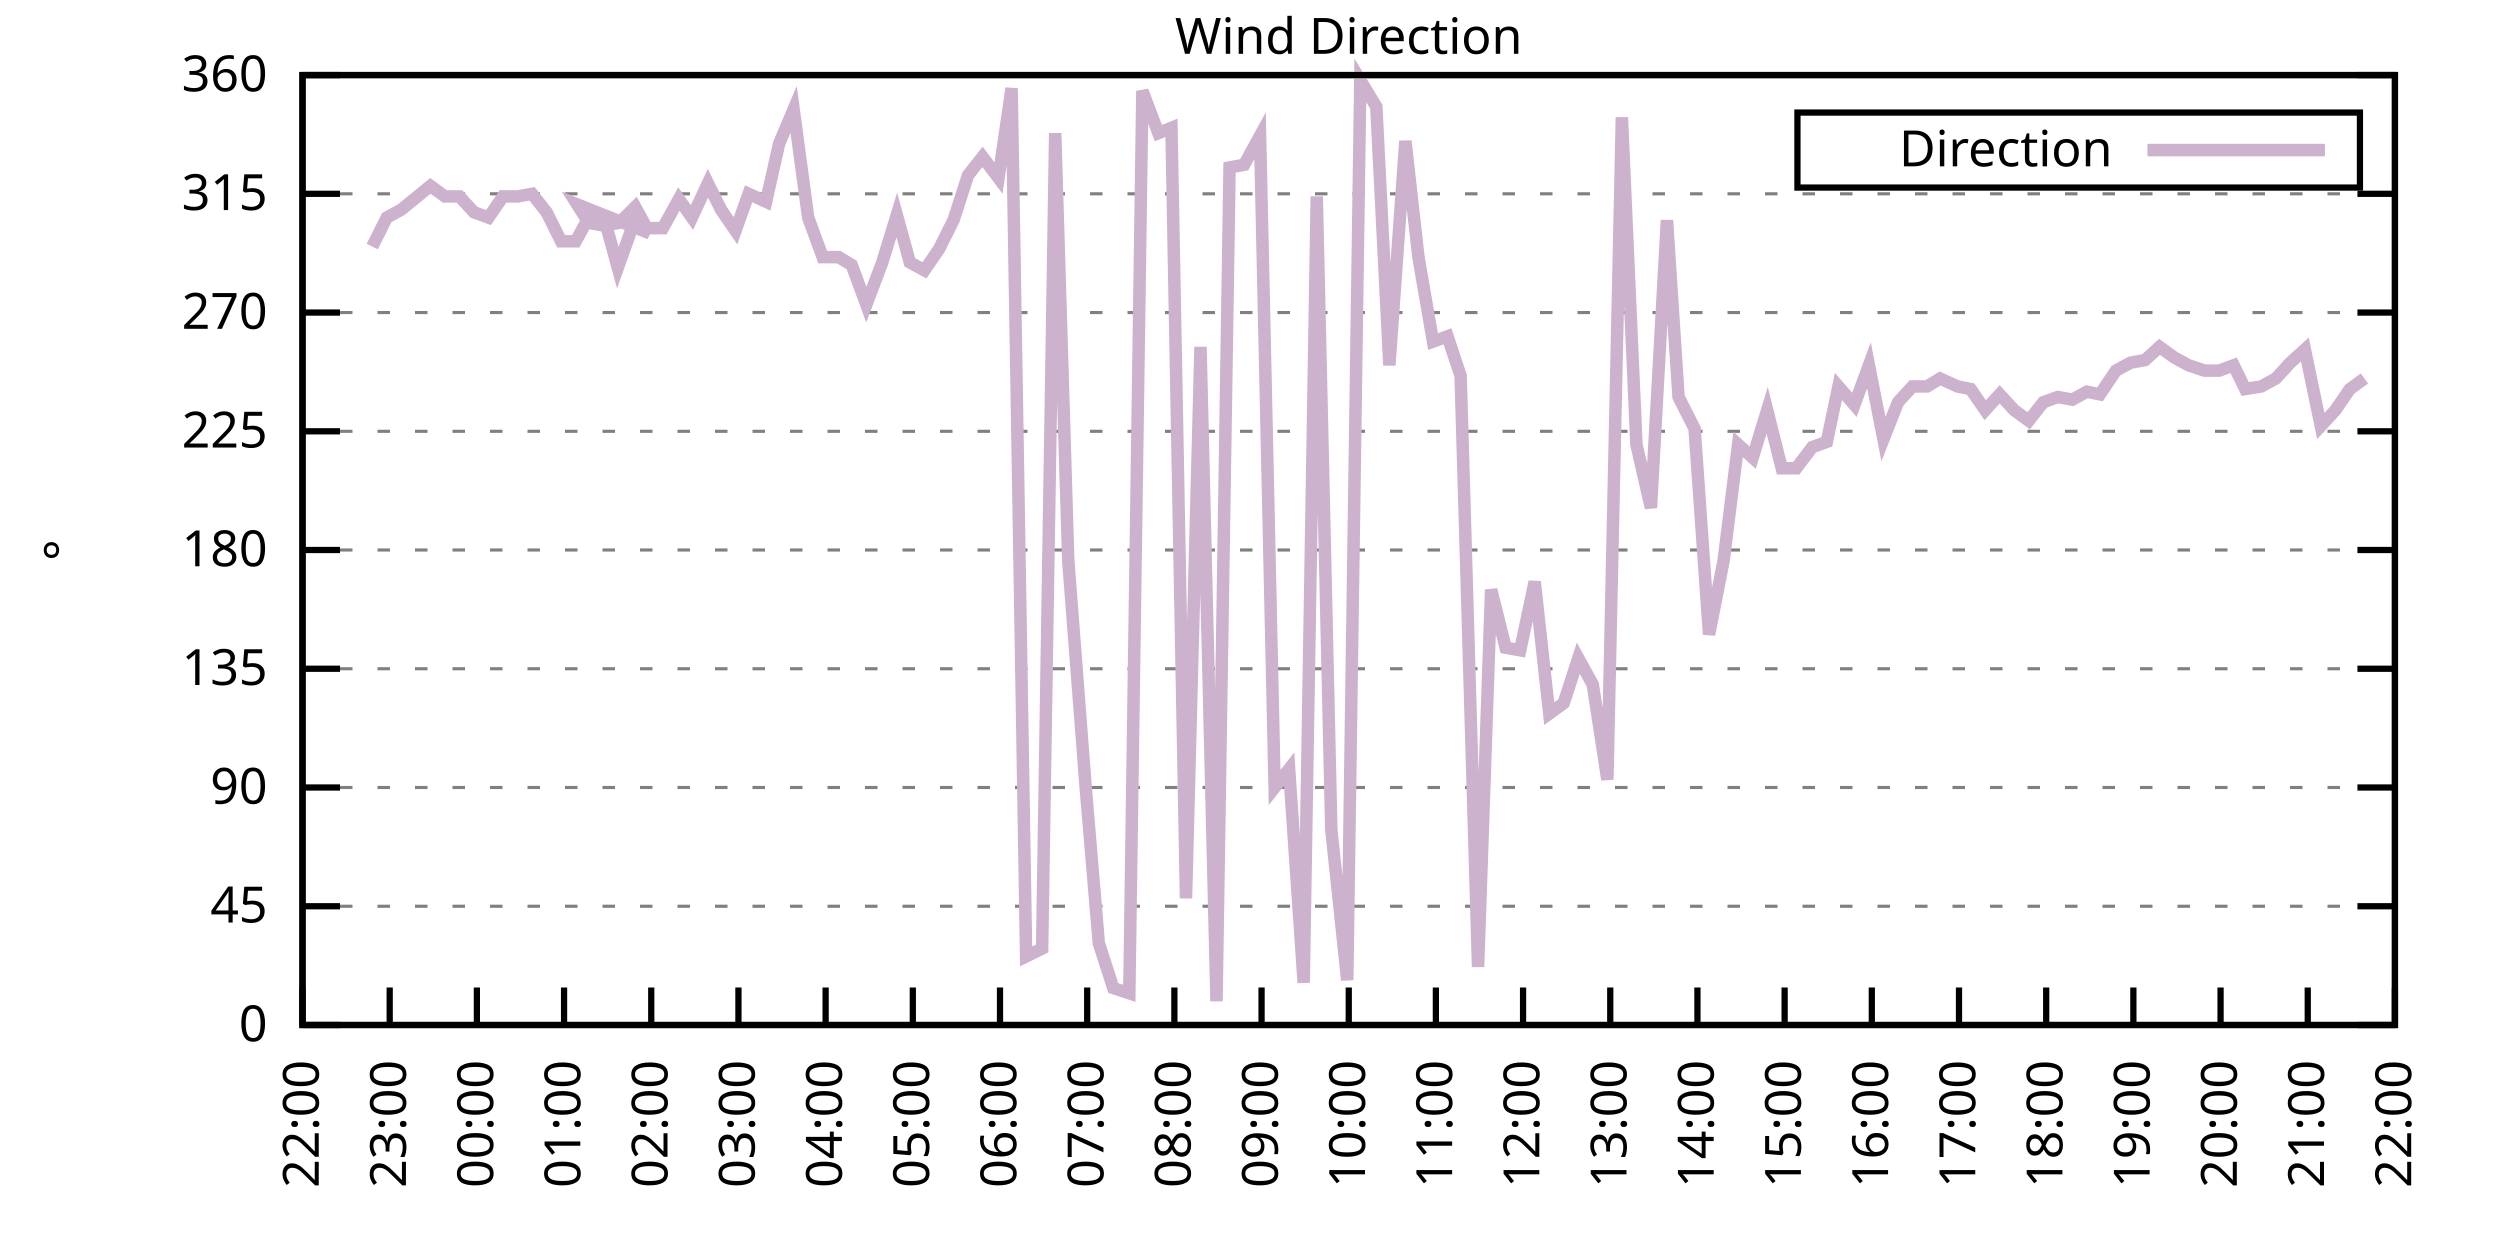
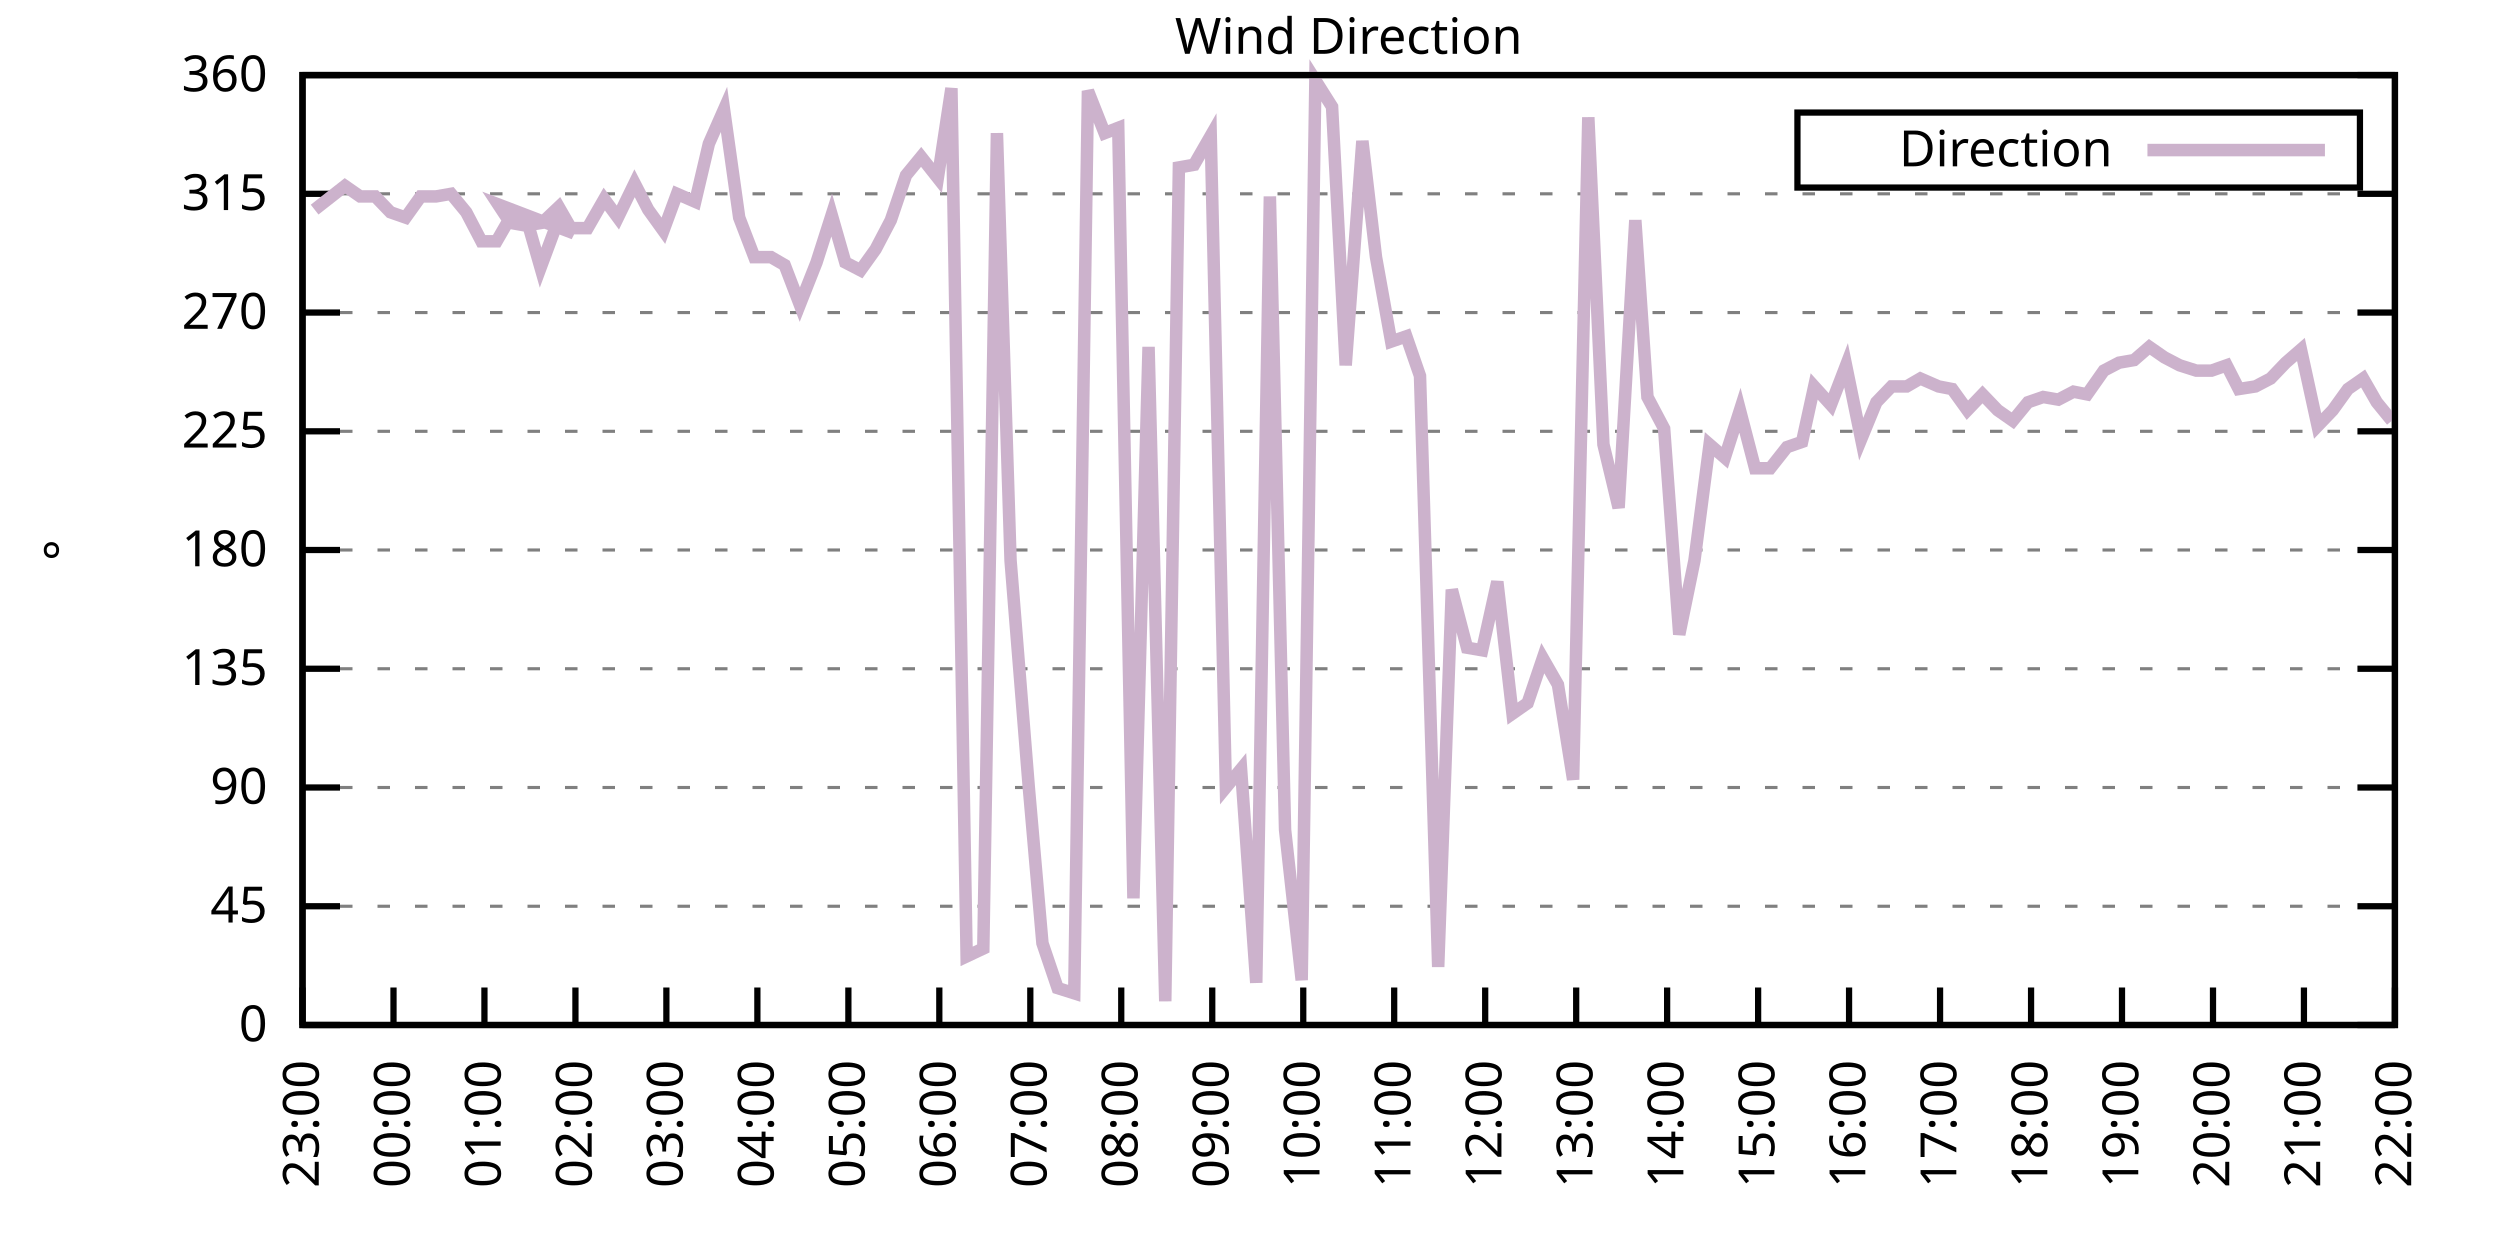
<svg xmlns="http://www.w3.org/2000/svg" xmlns:xlink="http://www.w3.org/1999/xlink" width="400" height="200" viewBox="0 0 400 200">
  <g id="gnuplot_canvas">
    <rect x="0" y="0" width="400" height="200" fill="none" />
    <defs>
      <circle id="gpDot" r="0.5" stroke-width="0.5" stroke="currentColor" />
      <path id="gpPt0" stroke-width="0.333" stroke="currentColor" d="M-1,0 h2 M0,-1 v2" />
      <path id="gpPt1" stroke-width="0.333" stroke="currentColor" d="M-1,-1 L1,1 M1,-1 L-1,1" />
      <path id="gpPt2" stroke-width="0.333" stroke="currentColor" d="M-1,0 L1,0 M0,-1 L0,1 M-1,-1 L1,1 M-1,1 L1,-1" />
      <rect id="gpPt3" stroke-width="0.333" stroke="currentColor" x="-1" y="-1" width="2" height="2" />
      <rect id="gpPt4" stroke-width="0.333" stroke="currentColor" fill="currentColor" x="-1" y="-1" width="2" height="2" />
      <circle id="gpPt5" stroke-width="0.333" stroke="currentColor" cx="0" cy="0" r="1" />
      <use xlink:href="#gpPt5" id="gpPt6" fill="currentColor" stroke="none" />
      <path id="gpPt7" stroke-width="0.333" stroke="currentColor" d="M0,-1.33 L-1.33,0.67 L1.33,0.67 z" />
      <use xlink:href="#gpPt7" id="gpPt8" fill="currentColor" stroke="none" />
      <use xlink:href="#gpPt7" id="gpPt9" stroke="currentColor" transform="rotate(180)" />
      <use xlink:href="#gpPt9" id="gpPt10" fill="currentColor" stroke="none" />
      <use xlink:href="#gpPt3" id="gpPt11" stroke="currentColor" transform="rotate(45)" />
      <use xlink:href="#gpPt11" id="gpPt12" fill="currentColor" stroke="none" />
      <path id="gpPt13" stroke-width="0.333" stroke="currentColor" d="M0,1.330 L1.265,0.411 L0.782,-1.067 L-0.782,-1.076 L-1.265,0.411 z" />
      <use xlink:href="#gpPt13" id="gpPt14" fill="currentColor" stroke="none" />
      <filter id="textbox" filterUnits="objectBoundingBox" x="0" y="0" height="1" width="1">
        <feFlood flood-color="white" flood-opacity="1" result="bgnd" />
        <feComposite in="SourceGraphic" in2="bgnd" operator="atop" />
      </filter>
      <filter id="greybox" filterUnits="objectBoundingBox" x="0" y="0" height="1" width="1">
        <feFlood flood-color="lightgrey" flood-opacity="1" result="grey" />
        <feComposite in="SourceGraphic" in2="grey" operator="atop" />
      </filter>
    </defs>
    <g fill="none" color="white" stroke="currentColor" stroke-width="1.00" stroke-linecap="butt" stroke-linejoin="miter">
</g>
    <g fill="none" color="black" stroke="currentColor" stroke-width="1.00" stroke-linecap="butt" stroke-linejoin="miter">
      <g stroke="none" shape-rendering="crispEdges">
        <polygon fill="rgb(255, 255, 255)" points="48.40,164.00 383.18,164.00 383.18,12.02 48.40,12.02 " />
      </g>
    </g>
    <g fill="none" color="black" stroke="currentColor" stroke-width="1.00" stroke-linecap="butt" stroke-linejoin="miter">
</g>
    <g fill="none" color="black" stroke="black" stroke-width="0.50" stroke-linecap="butt" stroke-linejoin="miter">
</g>
    <g fill="none" color="gray" stroke="currentColor" stroke-width="0.50" stroke-linecap="butt" stroke-linejoin="miter">
      <path stroke="gray" stroke-dasharray="2,4" class="gridline" d="M48.40,164.00 L383.19,164.00  " />
    </g>
    <g fill="none" color="gray" stroke="gray" stroke-width="1.00" stroke-linecap="butt" stroke-linejoin="miter">
</g>
    <g fill="none" color="black" stroke="currentColor" stroke-width="1.00" stroke-linecap="butt" stroke-linejoin="miter">
      <path stroke="black" d="M48.40,164.00 L54.40,164.00 M383.19,164.00 L377.19,164.00  " />
      <g transform="translate(42.80,166.60)" stroke="none" fill="black" font-family="Sans" font-size="8.00" text-anchor="end">
        <text>
          <tspan font-family="Sans"> 0</tspan>
        </text>
      </g>
    </g>
    <g fill="none" color="black" stroke="currentColor" stroke-width="1.00" stroke-linecap="butt" stroke-linejoin="miter">
</g>
    <g fill="none" color="black" stroke="black" stroke-width="0.50" stroke-linecap="butt" stroke-linejoin="miter">
</g>
    <g fill="none" color="gray" stroke="currentColor" stroke-width="0.50" stroke-linecap="butt" stroke-linejoin="miter">
      <path stroke="gray" stroke-dasharray="2,4" class="gridline" d="M48.40,145.00 L383.19,145.00  " />
    </g>
    <g fill="none" color="gray" stroke="gray" stroke-width="1.00" stroke-linecap="butt" stroke-linejoin="miter">
</g>
    <g fill="none" color="black" stroke="currentColor" stroke-width="1.00" stroke-linecap="butt" stroke-linejoin="miter">
      <path stroke="black" d="M48.40,145.00 L54.40,145.00 M383.19,145.00 L377.19,145.00  " />
      <g transform="translate(42.80,147.60)" stroke="none" fill="black" font-family="Sans" font-size="8.00" text-anchor="end">
        <text>
          <tspan font-family="Sans"> 45</tspan>
        </text>
      </g>
    </g>
    <g fill="none" color="black" stroke="currentColor" stroke-width="1.00" stroke-linecap="butt" stroke-linejoin="miter">
</g>
    <g fill="none" color="black" stroke="black" stroke-width="0.50" stroke-linecap="butt" stroke-linejoin="miter">
</g>
    <g fill="none" color="gray" stroke="currentColor" stroke-width="0.50" stroke-linecap="butt" stroke-linejoin="miter">
      <path stroke="gray" stroke-dasharray="2,4" class="gridline" d="M48.40,126.00 L383.19,126.00  " />
    </g>
    <g fill="none" color="gray" stroke="gray" stroke-width="1.00" stroke-linecap="butt" stroke-linejoin="miter">
</g>
    <g fill="none" color="black" stroke="currentColor" stroke-width="1.00" stroke-linecap="butt" stroke-linejoin="miter">
      <path stroke="black" d="M48.40,126.00 L54.40,126.00 M383.19,126.00 L377.19,126.00  " />
      <g transform="translate(42.80,128.60)" stroke="none" fill="black" font-family="Sans" font-size="8.00" text-anchor="end">
        <text>
          <tspan font-family="Sans"> 90</tspan>
        </text>
      </g>
    </g>
    <g fill="none" color="black" stroke="currentColor" stroke-width="1.00" stroke-linecap="butt" stroke-linejoin="miter">
</g>
    <g fill="none" color="black" stroke="black" stroke-width="0.50" stroke-linecap="butt" stroke-linejoin="miter">
</g>
    <g fill="none" color="gray" stroke="currentColor" stroke-width="0.50" stroke-linecap="butt" stroke-linejoin="miter">
      <path stroke="gray" stroke-dasharray="2,4" class="gridline" d="M48.40,107.00 L383.19,107.00  " />
    </g>
    <g fill="none" color="gray" stroke="gray" stroke-width="1.00" stroke-linecap="butt" stroke-linejoin="miter">
</g>
    <g fill="none" color="black" stroke="currentColor" stroke-width="1.00" stroke-linecap="butt" stroke-linejoin="miter">
      <path stroke="black" d="M48.40,107.00 L54.40,107.00 M383.19,107.00 L377.19,107.00  " />
      <g transform="translate(42.80,109.60)" stroke="none" fill="black" font-family="Sans" font-size="8.00" text-anchor="end">
        <text>
          <tspan font-family="Sans"> 135</tspan>
        </text>
      </g>
    </g>
    <g fill="none" color="black" stroke="currentColor" stroke-width="1.00" stroke-linecap="butt" stroke-linejoin="miter">
</g>
    <g fill="none" color="black" stroke="black" stroke-width="0.50" stroke-linecap="butt" stroke-linejoin="miter">
</g>
    <g fill="none" color="gray" stroke="currentColor" stroke-width="0.50" stroke-linecap="butt" stroke-linejoin="miter">
      <path stroke="gray" stroke-dasharray="2,4" class="gridline" d="M48.40,88.00 L383.19,88.00  " />
    </g>
    <g fill="none" color="gray" stroke="gray" stroke-width="1.00" stroke-linecap="butt" stroke-linejoin="miter">
</g>
    <g fill="none" color="black" stroke="currentColor" stroke-width="1.00" stroke-linecap="butt" stroke-linejoin="miter">
      <path stroke="black" d="M48.40,88.00 L54.40,88.00 M383.19,88.00 L377.19,88.00  " />
      <g transform="translate(42.80,90.60)" stroke="none" fill="black" font-family="Sans" font-size="8.00" text-anchor="end">
        <text>
          <tspan font-family="Sans"> 180</tspan>
        </text>
      </g>
    </g>
    <g fill="none" color="black" stroke="currentColor" stroke-width="1.00" stroke-linecap="butt" stroke-linejoin="miter">
</g>
    <g fill="none" color="black" stroke="black" stroke-width="0.50" stroke-linecap="butt" stroke-linejoin="miter">
</g>
    <g fill="none" color="gray" stroke="currentColor" stroke-width="0.50" stroke-linecap="butt" stroke-linejoin="miter">
      <path stroke="gray" stroke-dasharray="2,4" class="gridline" d="M48.40,69.01 L383.19,69.01  " />
    </g>
    <g fill="none" color="gray" stroke="gray" stroke-width="1.00" stroke-linecap="butt" stroke-linejoin="miter">
</g>
    <g fill="none" color="black" stroke="currentColor" stroke-width="1.00" stroke-linecap="butt" stroke-linejoin="miter">
      <path stroke="black" d="M48.40,69.01 L54.40,69.01 M383.19,69.01 L377.19,69.01  " />
      <g transform="translate(42.80,71.61)" stroke="none" fill="black" font-family="Sans" font-size="8.00" text-anchor="end">
        <text>
          <tspan font-family="Sans"> 225</tspan>
        </text>
      </g>
    </g>
    <g fill="none" color="black" stroke="currentColor" stroke-width="1.00" stroke-linecap="butt" stroke-linejoin="miter">
</g>
    <g fill="none" color="black" stroke="black" stroke-width="0.50" stroke-linecap="butt" stroke-linejoin="miter">
</g>
    <g fill="none" color="gray" stroke="currentColor" stroke-width="0.50" stroke-linecap="butt" stroke-linejoin="miter">
      <path stroke="gray" stroke-dasharray="2,4" class="gridline" d="M48.40,50.01 L383.19,50.01  " />
    </g>
    <g fill="none" color="gray" stroke="gray" stroke-width="1.00" stroke-linecap="butt" stroke-linejoin="miter">
</g>
    <g fill="none" color="black" stroke="currentColor" stroke-width="1.00" stroke-linecap="butt" stroke-linejoin="miter">
      <path stroke="black" d="M48.40,50.01 L54.40,50.01 M383.19,50.01 L377.19,50.01  " />
      <g transform="translate(42.80,52.61)" stroke="none" fill="black" font-family="Sans" font-size="8.00" text-anchor="end">
        <text>
          <tspan font-family="Sans"> 270</tspan>
        </text>
      </g>
    </g>
    <g fill="none" color="black" stroke="currentColor" stroke-width="1.00" stroke-linecap="butt" stroke-linejoin="miter">
</g>
    <g fill="none" color="black" stroke="black" stroke-width="0.50" stroke-linecap="butt" stroke-linejoin="miter">
</g>
    <g fill="none" color="gray" stroke="currentColor" stroke-width="0.50" stroke-linecap="butt" stroke-linejoin="miter">
      <path stroke="gray" stroke-dasharray="2,4" class="gridline" d="M48.40,31.01 L383.19,31.01  " />
    </g>
    <g fill="none" color="gray" stroke="gray" stroke-width="1.00" stroke-linecap="butt" stroke-linejoin="miter">
</g>
    <g fill="none" color="black" stroke="currentColor" stroke-width="1.00" stroke-linecap="butt" stroke-linejoin="miter">
      <path stroke="black" d="M48.40,31.01 L54.40,31.01 M383.19,31.01 L377.19,31.01  " />
      <g transform="translate(42.80,33.61)" stroke="none" fill="black" font-family="Sans" font-size="8.00" text-anchor="end">
        <text>
          <tspan font-family="Sans"> 315</tspan>
        </text>
      </g>
    </g>
    <g fill="none" color="black" stroke="currentColor" stroke-width="1.00" stroke-linecap="butt" stroke-linejoin="miter">
</g>
    <g fill="none" color="black" stroke="black" stroke-width="0.50" stroke-linecap="butt" stroke-linejoin="miter">
</g>
    <g fill="none" color="gray" stroke="currentColor" stroke-width="0.50" stroke-linecap="butt" stroke-linejoin="miter">
      <path stroke="gray" stroke-dasharray="2,4" class="gridline" d="M48.40,12.01 L383.19,12.01  " />
    </g>
    <g fill="none" color="gray" stroke="gray" stroke-width="1.00" stroke-linecap="butt" stroke-linejoin="miter">
</g>
    <g fill="none" color="black" stroke="currentColor" stroke-width="1.00" stroke-linecap="butt" stroke-linejoin="miter">
      <path stroke="black" d="M48.40,12.01 L54.40,12.01 M383.19,12.01 L377.19,12.01  " />
      <g transform="translate(42.80,14.61)" stroke="none" fill="black" font-family="Sans" font-size="8.00" text-anchor="end">
        <text>
          <tspan font-family="Sans"> 360</tspan>
        </text>
      </g>
    </g>
    <g fill="none" color="black" stroke="currentColor" stroke-width="1.00" stroke-linecap="butt" stroke-linejoin="miter">
      <path stroke="black" d="M48.40,164.00 L48.40,158.00  " />
      <g transform="translate(51.00,169.60) rotate(270.00)" stroke="none" fill="black" font-family="Sans" font-size="8.00" text-anchor="end">
        <text>
-           <tspan font-family="Sans">22:00</tspan>
-         </text>
-       </g>
-     </g>
-     <g fill="none" color="black" stroke="currentColor" stroke-width="1.00" stroke-linecap="butt" stroke-linejoin="miter">
-       <path stroke="black" d="M62.35,164.00 L62.35,158.00  " />
-       <g transform="translate(64.95,169.60) rotate(270.00)" stroke="none" fill="black" font-family="Sans" font-size="8.00" text-anchor="end">
-         <text>
          <tspan font-family="Sans">23:00</tspan>
        </text>
      </g>
    </g>
    <g fill="none" color="black" stroke="currentColor" stroke-width="1.00" stroke-linecap="butt" stroke-linejoin="miter">
-       <path stroke="black" d="M76.30,164.00 L76.30,158.00  " />
-       <g transform="translate(78.90,169.60) rotate(270.00)" stroke="none" fill="black" font-family="Sans" font-size="8.00" text-anchor="end">
+       <path stroke="black" d="M62.96,164.00 L62.96,158.00  " />
+       <g transform="translate(65.56,169.60) rotate(270.00)" stroke="none" fill="black" font-family="Sans" font-size="8.00" text-anchor="end">
        <text>
          <tspan font-family="Sans">00:00</tspan>
        </text>
      </g>
    </g>
    <g fill="none" color="black" stroke="currentColor" stroke-width="1.00" stroke-linecap="butt" stroke-linejoin="miter">
-       <path stroke="black" d="M90.25,164.00 L90.25,158.00  " />
-       <g transform="translate(92.85,169.60) rotate(270.00)" stroke="none" fill="black" font-family="Sans" font-size="8.00" text-anchor="end">
+       <path stroke="black" d="M77.51,164.00 L77.51,158.00  " />
+       <g transform="translate(80.11,169.60) rotate(270.00)" stroke="none" fill="black" font-family="Sans" font-size="8.00" text-anchor="end">
        <text>
          <tspan font-family="Sans">01:00</tspan>
        </text>
      </g>
    </g>
    <g fill="none" color="black" stroke="currentColor" stroke-width="1.00" stroke-linecap="butt" stroke-linejoin="miter">
-       <path stroke="black" d="M104.20,164.00 L104.20,158.00  " />
-       <g transform="translate(106.80,169.60) rotate(270.00)" stroke="none" fill="black" font-family="Sans" font-size="8.00" text-anchor="end">
+       <path stroke="black" d="M92.07,164.00 L92.07,158.00  " />
+       <g transform="translate(94.67,169.60) rotate(270.00)" stroke="none" fill="black" font-family="Sans" font-size="8.00" text-anchor="end">
        <text>
          <tspan font-family="Sans">02:00</tspan>
        </text>
      </g>
    </g>
    <g fill="none" color="black" stroke="currentColor" stroke-width="1.00" stroke-linecap="butt" stroke-linejoin="miter">
-       <path stroke="black" d="M118.15,164.00 L118.15,158.00  " />
-       <g transform="translate(120.75,169.60) rotate(270.00)" stroke="none" fill="black" font-family="Sans" font-size="8.00" text-anchor="end">
+       <path stroke="black" d="M106.62,164.00 L106.62,158.00  " />
+       <g transform="translate(109.22,169.60) rotate(270.00)" stroke="none" fill="black" font-family="Sans" font-size="8.00" text-anchor="end">
        <text>
          <tspan font-family="Sans">03:00</tspan>
        </text>
      </g>
    </g>
    <g fill="none" color="black" stroke="currentColor" stroke-width="1.00" stroke-linecap="butt" stroke-linejoin="miter">
-       <path stroke="black" d="M132.10,164.00 L132.10,158.00  " />
-       <g transform="translate(134.70,169.60) rotate(270.00)" stroke="none" fill="black" font-family="Sans" font-size="8.00" text-anchor="end">
+       <path stroke="black" d="M121.18,164.00 L121.18,158.00  " />
+       <g transform="translate(123.78,169.60) rotate(270.00)" stroke="none" fill="black" font-family="Sans" font-size="8.00" text-anchor="end">
        <text>
          <tspan font-family="Sans">04:00</tspan>
        </text>
      </g>
    </g>
    <g fill="none" color="black" stroke="currentColor" stroke-width="1.00" stroke-linecap="butt" stroke-linejoin="miter">
-       <path stroke="black" d="M146.05,164.00 L146.05,158.00  " />
-       <g transform="translate(148.65,169.60) rotate(270.00)" stroke="none" fill="black" font-family="Sans" font-size="8.00" text-anchor="end">
+       <path stroke="black" d="M135.74,164.00 L135.74,158.00  " />
+       <g transform="translate(138.34,169.60) rotate(270.00)" stroke="none" fill="black" font-family="Sans" font-size="8.00" text-anchor="end">
        <text>
          <tspan font-family="Sans">05:00</tspan>
        </text>
      </g>
    </g>
    <g fill="none" color="black" stroke="currentColor" stroke-width="1.00" stroke-linecap="butt" stroke-linejoin="miter">
-       <path stroke="black" d="M160.00,164.00 L160.00,158.00  " />
-       <g transform="translate(162.60,169.60) rotate(270.00)" stroke="none" fill="black" font-family="Sans" font-size="8.00" text-anchor="end">
+       <path stroke="black" d="M150.29,164.00 L150.29,158.00  " />
+       <g transform="translate(152.89,169.60) rotate(270.00)" stroke="none" fill="black" font-family="Sans" font-size="8.00" text-anchor="end">
        <text>
          <tspan font-family="Sans">06:00</tspan>
        </text>
      </g>
    </g>
    <g fill="none" color="black" stroke="currentColor" stroke-width="1.00" stroke-linecap="butt" stroke-linejoin="miter">
-       <path stroke="black" d="M173.95,164.00 L173.95,158.00  " />
-       <g transform="translate(176.55,169.60) rotate(270.00)" stroke="none" fill="black" font-family="Sans" font-size="8.00" text-anchor="end">
+       <path stroke="black" d="M164.85,164.00 L164.85,158.00  " />
+       <g transform="translate(167.45,169.60) rotate(270.00)" stroke="none" fill="black" font-family="Sans" font-size="8.00" text-anchor="end">
        <text>
          <tspan font-family="Sans">07:00</tspan>
        </text>
      </g>
    </g>
    <g fill="none" color="black" stroke="currentColor" stroke-width="1.00" stroke-linecap="butt" stroke-linejoin="miter">
-       <path stroke="black" d="M187.90,164.00 L187.90,158.00  " />
-       <g transform="translate(190.50,169.60) rotate(270.00)" stroke="none" fill="black" font-family="Sans" font-size="8.00" text-anchor="end">
+       <path stroke="black" d="M179.40,164.00 L179.40,158.00  " />
+       <g transform="translate(182.00,169.60) rotate(270.00)" stroke="none" fill="black" font-family="Sans" font-size="8.00" text-anchor="end">
        <text>
          <tspan font-family="Sans">08:00</tspan>
        </text>
      </g>
    </g>
    <g fill="none" color="black" stroke="currentColor" stroke-width="1.00" stroke-linecap="butt" stroke-linejoin="miter">
-       <path stroke="black" d="M201.85,164.00 L201.85,158.00  " />
-       <g transform="translate(204.45,169.60) rotate(270.00)" stroke="none" fill="black" font-family="Sans" font-size="8.00" text-anchor="end">
+       <path stroke="black" d="M193.96,164.00 L193.96,158.00  " />
+       <g transform="translate(196.56,169.60) rotate(270.00)" stroke="none" fill="black" font-family="Sans" font-size="8.00" text-anchor="end">
        <text>
          <tspan font-family="Sans">09:00</tspan>
        </text>
      </g>
    </g>
    <g fill="none" color="black" stroke="currentColor" stroke-width="1.00" stroke-linecap="butt" stroke-linejoin="miter">
-       <path stroke="black" d="M215.80,164.00 L215.80,158.00  " />
-       <g transform="translate(218.40,169.60) rotate(270.00)" stroke="none" fill="black" font-family="Sans" font-size="8.00" text-anchor="end">
+       <path stroke="black" d="M208.52,164.00 L208.52,158.00  " />
+       <g transform="translate(211.12,169.60) rotate(270.00)" stroke="none" fill="black" font-family="Sans" font-size="8.00" text-anchor="end">
        <text>
          <tspan font-family="Sans">10:00</tspan>
        </text>
      </g>
    </g>
    <g fill="none" color="black" stroke="currentColor" stroke-width="1.00" stroke-linecap="butt" stroke-linejoin="miter">
-       <path stroke="black" d="M229.74,164.00 L229.74,158.00  " />
-       <g transform="translate(232.34,169.60) rotate(270.00)" stroke="none" fill="black" font-family="Sans" font-size="8.00" text-anchor="end">
+       <path stroke="black" d="M223.07,164.00 L223.07,158.00  " />
+       <g transform="translate(225.67,169.60) rotate(270.00)" stroke="none" fill="black" font-family="Sans" font-size="8.00" text-anchor="end">
        <text>
          <tspan font-family="Sans">11:00</tspan>
        </text>
      </g>
    </g>
    <g fill="none" color="black" stroke="currentColor" stroke-width="1.00" stroke-linecap="butt" stroke-linejoin="miter">
-       <path stroke="black" d="M243.69,164.00 L243.69,158.00  " />
-       <g transform="translate(246.29,169.60) rotate(270.00)" stroke="none" fill="black" font-family="Sans" font-size="8.00" text-anchor="end">
+       <path stroke="black" d="M237.63,164.00 L237.63,158.00  " />
+       <g transform="translate(240.23,169.60) rotate(270.00)" stroke="none" fill="black" font-family="Sans" font-size="8.00" text-anchor="end">
        <text>
          <tspan font-family="Sans">12:00</tspan>
        </text>
      </g>
    </g>
    <g fill="none" color="black" stroke="currentColor" stroke-width="1.00" stroke-linecap="butt" stroke-linejoin="miter">
-       <path stroke="black" d="M257.64,164.00 L257.64,158.00  " />
-       <g transform="translate(260.24,169.60) rotate(270.00)" stroke="none" fill="black" font-family="Sans" font-size="8.00" text-anchor="end">
+       <path stroke="black" d="M252.19,164.00 L252.19,158.00  " />
+       <g transform="translate(254.79,169.60) rotate(270.00)" stroke="none" fill="black" font-family="Sans" font-size="8.00" text-anchor="end">
        <text>
          <tspan font-family="Sans">13:00</tspan>
        </text>
      </g>
    </g>
    <g fill="none" color="black" stroke="currentColor" stroke-width="1.00" stroke-linecap="butt" stroke-linejoin="miter">
-       <path stroke="black" d="M271.59,164.00 L271.59,158.00  " />
-       <g transform="translate(274.19,169.60) rotate(270.00)" stroke="none" fill="black" font-family="Sans" font-size="8.00" text-anchor="end">
+       <path stroke="black" d="M266.74,164.00 L266.74,158.00  " />
+       <g transform="translate(269.34,169.60) rotate(270.00)" stroke="none" fill="black" font-family="Sans" font-size="8.00" text-anchor="end">
        <text>
          <tspan font-family="Sans">14:00</tspan>
        </text>
      </g>
    </g>
    <g fill="none" color="black" stroke="currentColor" stroke-width="1.00" stroke-linecap="butt" stroke-linejoin="miter">
-       <path stroke="black" d="M285.54,164.00 L285.54,158.00  " />
-       <g transform="translate(288.14,169.60) rotate(270.00)" stroke="none" fill="black" font-family="Sans" font-size="8.00" text-anchor="end">
+       <path stroke="black" d="M281.30,164.00 L281.30,158.00  " />
+       <g transform="translate(283.90,169.60) rotate(270.00)" stroke="none" fill="black" font-family="Sans" font-size="8.00" text-anchor="end">
        <text>
          <tspan font-family="Sans">15:00</tspan>
        </text>
      </g>
    </g>
    <g fill="none" color="black" stroke="currentColor" stroke-width="1.00" stroke-linecap="butt" stroke-linejoin="miter">
-       <path stroke="black" d="M299.49,164.00 L299.49,158.00  " />
-       <g transform="translate(302.09,169.60) rotate(270.00)" stroke="none" fill="black" font-family="Sans" font-size="8.00" text-anchor="end">
+       <path stroke="black" d="M295.85,164.00 L295.85,158.00  " />
+       <g transform="translate(298.45,169.60) rotate(270.00)" stroke="none" fill="black" font-family="Sans" font-size="8.00" text-anchor="end">
        <text>
          <tspan font-family="Sans">16:00</tspan>
        </text>
      </g>
    </g>
    <g fill="none" color="black" stroke="currentColor" stroke-width="1.00" stroke-linecap="butt" stroke-linejoin="miter">
-       <path stroke="black" d="M313.44,164.00 L313.44,158.00  " />
-       <g transform="translate(316.04,169.60) rotate(270.00)" stroke="none" fill="black" font-family="Sans" font-size="8.00" text-anchor="end">
+       <path stroke="black" d="M310.41,164.00 L310.41,158.00  " />
+       <g transform="translate(313.01,169.60) rotate(270.00)" stroke="none" fill="black" font-family="Sans" font-size="8.00" text-anchor="end">
        <text>
          <tspan font-family="Sans">17:00</tspan>
        </text>
      </g>
    </g>
    <g fill="none" color="black" stroke="currentColor" stroke-width="1.00" stroke-linecap="butt" stroke-linejoin="miter">
-       <path stroke="black" d="M327.39,164.00 L327.39,158.00  " />
-       <g transform="translate(329.99,169.60) rotate(270.00)" stroke="none" fill="black" font-family="Sans" font-size="8.00" text-anchor="end">
+       <path stroke="black" d="M324.97,164.00 L324.97,158.00  " />
+       <g transform="translate(327.57,169.60) rotate(270.00)" stroke="none" fill="black" font-family="Sans" font-size="8.00" text-anchor="end">
        <text>
          <tspan font-family="Sans">18:00</tspan>
        </text>
      </g>
    </g>
    <g fill="none" color="black" stroke="currentColor" stroke-width="1.00" stroke-linecap="butt" stroke-linejoin="miter">
-       <path stroke="black" d="M341.34,164.00 L341.34,158.00  " />
-       <g transform="translate(343.94,169.60) rotate(270.00)" stroke="none" fill="black" font-family="Sans" font-size="8.00" text-anchor="end">
+       <path stroke="black" d="M339.52,164.00 L339.52,158.00  " />
+       <g transform="translate(342.12,169.60) rotate(270.00)" stroke="none" fill="black" font-family="Sans" font-size="8.00" text-anchor="end">
        <text>
          <tspan font-family="Sans">19:00</tspan>
        </text>
      </g>
    </g>
    <g fill="none" color="black" stroke="currentColor" stroke-width="1.00" stroke-linecap="butt" stroke-linejoin="miter">
-       <path stroke="black" d="M355.29,164.00 L355.29,158.00  " />
-       <g transform="translate(357.89,169.60) rotate(270.00)" stroke="none" fill="black" font-family="Sans" font-size="8.00" text-anchor="end">
+       <path stroke="black" d="M354.08,164.00 L354.08,158.00  " />
+       <g transform="translate(356.68,169.60) rotate(270.00)" stroke="none" fill="black" font-family="Sans" font-size="8.00" text-anchor="end">
        <text>
          <tspan font-family="Sans">20:00</tspan>
        </text>
      </g>
    </g>
    <g fill="none" color="black" stroke="currentColor" stroke-width="1.00" stroke-linecap="butt" stroke-linejoin="miter">
-       <path stroke="black" d="M369.24,164.00 L369.24,158.00  " />
-       <g transform="translate(371.84,169.60) rotate(270.00)" stroke="none" fill="black" font-family="Sans" font-size="8.00" text-anchor="end">
+       <path stroke="black" d="M368.63,164.00 L368.63,158.00  " />
+       <g transform="translate(371.23,169.60) rotate(270.00)" stroke="none" fill="black" font-family="Sans" font-size="8.00" text-anchor="end">
        <text>
          <tspan font-family="Sans">21:00</tspan>
        </text>
      </g>
    </g>
    <g fill="none" color="black" stroke="currentColor" stroke-width="1.00" stroke-linecap="butt" stroke-linejoin="miter">
      <path stroke="black" d="M383.19,164.00 L383.19,158.00  " />
      <g transform="translate(385.79,169.60) rotate(270.00)" stroke="none" fill="black" font-family="Sans" font-size="8.00" text-anchor="end">
        <text>
          <tspan font-family="Sans">22:00</tspan>
        </text>
      </g>
    </g>
    <g fill="none" color="black" stroke="currentColor" stroke-width="1.00" stroke-linecap="butt" stroke-linejoin="miter">
</g>
    <g fill="none" color="black" stroke="currentColor" stroke-width="1.00" stroke-linecap="butt" stroke-linejoin="miter">
      <path stroke="black" d="M48.40,12.01 L48.40,164.00 L383.19,164.00 L383.19,12.01 L48.40,12.01 Z  " />
    </g>
    <g fill="none" color="black" stroke="currentColor" stroke-width="1.00" stroke-linecap="butt" stroke-linejoin="miter">
</g>
    <g fill="none" color="black" stroke="currentColor" stroke-width="1.00" stroke-linecap="butt" stroke-linejoin="miter">
      <path stroke="black" d="M287.59,30.01 L287.59,18.01 L377.59,18.01 L377.59,30.01 L287.59,30.01 Z  " />
    </g>
    <g id="Wind_direction_plot_1">
      <g fill="none" color="white" stroke="black" stroke-width="2.00" stroke-linecap="butt" stroke-linejoin="miter">
</g>
      <g fill="none" color="black" stroke="currentColor" stroke-width="2.00" stroke-linecap="butt" stroke-linejoin="miter">
        <g transform="translate(337.99,26.61)" stroke="none" fill="black" font-family="Sans" font-size="8.00" text-anchor="end">
          <text>
            <tspan font-family="Sans">Direction</tspan>
          </text>
        </g>
      </g>
      <g fill="none" color="black" stroke="currentColor" stroke-width="2.00" stroke-linecap="butt" stroke-linejoin="miter">
-         <path stroke="rgb(204, 178, 204)" d="M343.59,24.01 L371.99,24.01 M59.56,39.45 L61.88,34.81 L64.21,33.54 L68.86,29.74 L71.18,31.43 L73.51,31.43   L75.83,33.96 L78.16,34.81 L80.48,31.43 L82.81,31.43 L85.13,31.01 L87.46,33.96 L89.78,38.61 L92.11,38.61   L94.43,34.39 L96.76,35.23 L98.85,42.83 L101.41,35.65 L103.97,37.34 L92.34,32.70 L94.20,35.65 L96.53,36.08   L99.08,35.65 L101.64,33.12 L103.50,36.50 L106.06,36.50 L108.62,31.85 L110.71,34.81 L113.27,29.32 L115.36,33.54   L117.68,36.92 L119.78,31.01 L122.57,32.28 L124.66,22.99 L126.98,17.50 L129.31,34.81 L131.63,41.14 L134.19,41.14   L136.28,42.41 L138.61,48.74 L141.16,41.99 L143.49,34.39 L145.58,41.99 L147.91,43.25 L150.23,39.87 L152.56,35.23   L154.88,28.05 L157.21,25.10 L159.76,28.48 L161.86,14.12 L164.18,153.02 L166.74,151.76 L168.83,21.30 L170.92,89.69   L173.71,126.00 L175.81,150.91 L178.13,158.09 L180.69,158.93 L182.78,14.54 L185.34,21.30 L187.43,20.45 L189.76,143.73   L192.08,55.50 L194.64,160.20 L196.73,26.79 L199.06,26.36 L201.61,21.72 L203.94,126.00 L206.26,123.05 L208.59,157.24   L210.68,31.43 L213.01,132.76 L215.56,156.82 L217.65,12.85 L220.21,17.08 L222.30,58.45 L224.86,22.56 L226.95,41.14   L229.28,54.65 L231.60,53.81 L233.70,60.14 L236.49,154.71 L238.58,94.34 L240.90,103.63 L243.23,104.05 L245.55,93.07   L247.88,114.18 L250.20,112.49 L252.53,105.31 L254.85,109.54 L257.18,124.74 L259.50,18.77 L261.83,71.12 L264.15,81.25   L266.71,35.23 L268.57,63.52 L271.13,68.58 L273.45,101.52 L275.78,89.69 L278.10,71.12 L280.43,73.23 L282.75,65.63   L285.08,74.92 L287.40,74.92 L289.96,71.54 L292.29,70.70 L294.15,61.83 L296.70,64.78 L299.03,58.45 L301.35,70.27   L303.68,64.36 L306.00,61.83 L308.33,61.83 L310.42,60.56 L313.21,61.83 L315.30,62.25 L317.63,65.63 L319.95,63.10   L322.28,65.63 L324.60,67.32 L326.93,64.36 L329.25,63.52 L331.58,63.94 L333.90,62.67 L335.99,63.10 L338.55,59.30   L340.88,58.03 L343.20,57.61 L345.53,55.50 L347.85,57.18 L350.18,58.45 L352.73,59.30 L355.06,59.30 L357.38,58.45   L359.24,62.25 L361.80,61.83 L364.13,60.56 L366.45,58.03 L368.78,55.92 L371.33,68.16 L373.66,65.63 L375.98,62.25   L378.31,60.56  " />
+         <path stroke="rgb(204, 178, 204)" d="M343.59,24.01 L371.99,24.01 M50.34,33.54 L55.19,29.74 L57.62,31.43 L60.04,31.43 L62.47,33.96 L64.90,34.81   L67.32,31.43 L69.75,31.43 L72.17,31.01 L74.60,33.96 L77.03,38.61 L79.45,38.61 L81.88,34.39 L84.31,35.23   L86.49,42.83 L89.16,35.65 L91.83,37.34 L79.70,32.70 L81.64,35.65 L84.06,36.08 L86.73,35.65 L89.40,33.12   L91.34,36.50 L94.01,36.50 L96.68,31.85 L98.86,34.81 L101.53,29.32 L103.71,33.54 L106.14,36.92 L108.32,31.01   L111.23,32.28 L113.42,22.99 L115.84,17.50 L118.27,34.81 L120.70,41.14 L123.36,41.14 L125.55,42.41 L127.97,48.74   L130.64,41.99 L133.07,34.39 L135.25,41.99 L137.68,43.25 L140.10,39.87 L142.53,35.23 L144.96,28.05 L147.38,25.10   L150.05,28.48 L152.23,14.12 L154.66,153.02 L157.33,151.76 L159.51,21.30 L161.69,89.69 L164.61,126.00 L166.79,150.91   L169.22,158.09 L171.88,158.93 L174.07,14.54 L176.74,21.30 L178.92,20.45 L181.35,143.73 L183.77,55.50 L186.44,160.20   L188.62,26.79 L191.05,26.36 L193.72,21.72 L196.14,126.00 L198.57,123.05 L201.00,157.24 L203.18,31.43 L205.61,132.76   L208.27,156.82 L210.46,12.85 L213.13,17.08 L215.31,58.45 L217.98,22.56 L220.16,41.14 L222.59,54.65 L225.01,53.81   L227.20,60.14 L230.11,154.71 L232.29,94.34 L234.72,103.63 L237.14,104.05 L239.57,93.07 L242.00,114.18 L244.42,112.49   L246.85,105.31 L249.27,109.54 L251.70,124.74 L254.13,18.77 L256.55,71.12 L258.98,81.25 L261.65,35.23 L263.59,63.52   L266.26,68.58 L268.68,101.52 L271.11,89.69 L273.53,71.12 L275.96,73.23 L278.39,65.63 L280.81,74.92 L283.24,74.92   L285.91,71.54 L288.33,70.70 L290.27,61.83 L292.94,64.78 L295.37,58.45 L297.79,70.27 L300.22,64.36 L302.65,61.83   L305.07,61.83 L307.26,60.56 L310.17,61.83 L312.35,62.25 L314.78,65.63 L317.20,63.10 L319.63,65.63 L322.05,67.32   L324.48,64.36 L326.91,63.52 L329.33,63.94 L331.76,62.67 L333.94,63.10 L336.61,59.30 L339.04,58.03 L341.46,57.61   L343.89,55.50 L346.31,57.18 L348.74,58.45 L351.41,59.30 L353.84,59.30 L356.26,58.45 L358.20,62.25 L360.87,61.83   L363.30,60.56 L365.72,58.03 L368.15,55.92 L370.82,68.16 L373.24,65.63 L375.67,62.25 L378.10,60.56 L380.28,64.36   L382.70,67.32  " />
      </g>
    </g>
    <g fill="none" color="black" stroke="currentColor" stroke-width="2.00" stroke-linecap="butt" stroke-linejoin="miter">
</g>
    <g fill="none" color="black" stroke="black" stroke-width="1.00" stroke-linecap="butt" stroke-linejoin="miter">
</g>
    <g fill="none" color="black" stroke="currentColor" stroke-width="1.00" stroke-linecap="butt" stroke-linejoin="miter">
      <path stroke="black" d="M48.40,12.01 L48.40,164.00 L383.19,164.00 L383.19,12.01 L48.40,12.01 Z  " />
      <g transform="translate(12.80,88.01) rotate(270.00)" stroke="none" fill="black" font-family="Sans" font-size="8.00" text-anchor="middle">
        <text>
          <tspan font-family="Sans">°</tspan>
        </text>
      </g>
    </g>
    <g fill="none" color="black" stroke="currentColor" stroke-width="1.00" stroke-linecap="butt" stroke-linejoin="miter">
</g>
    <g fill="none" color="black" stroke="currentColor" stroke-width="1.00" stroke-linecap="butt" stroke-linejoin="miter">
      <g transform="translate(215.79,8.61)" stroke="none" fill="black" font-family="Sans" font-size="8.00" text-anchor="middle">
        <text>
          <tspan font-family="Sans">Wind Direction</tspan>
        </text>
      </g>
    </g>
    <g fill="none" color="black" stroke="currentColor" stroke-width="1.00" stroke-linecap="butt" stroke-linejoin="miter">
</g>
  </g>
</svg>
